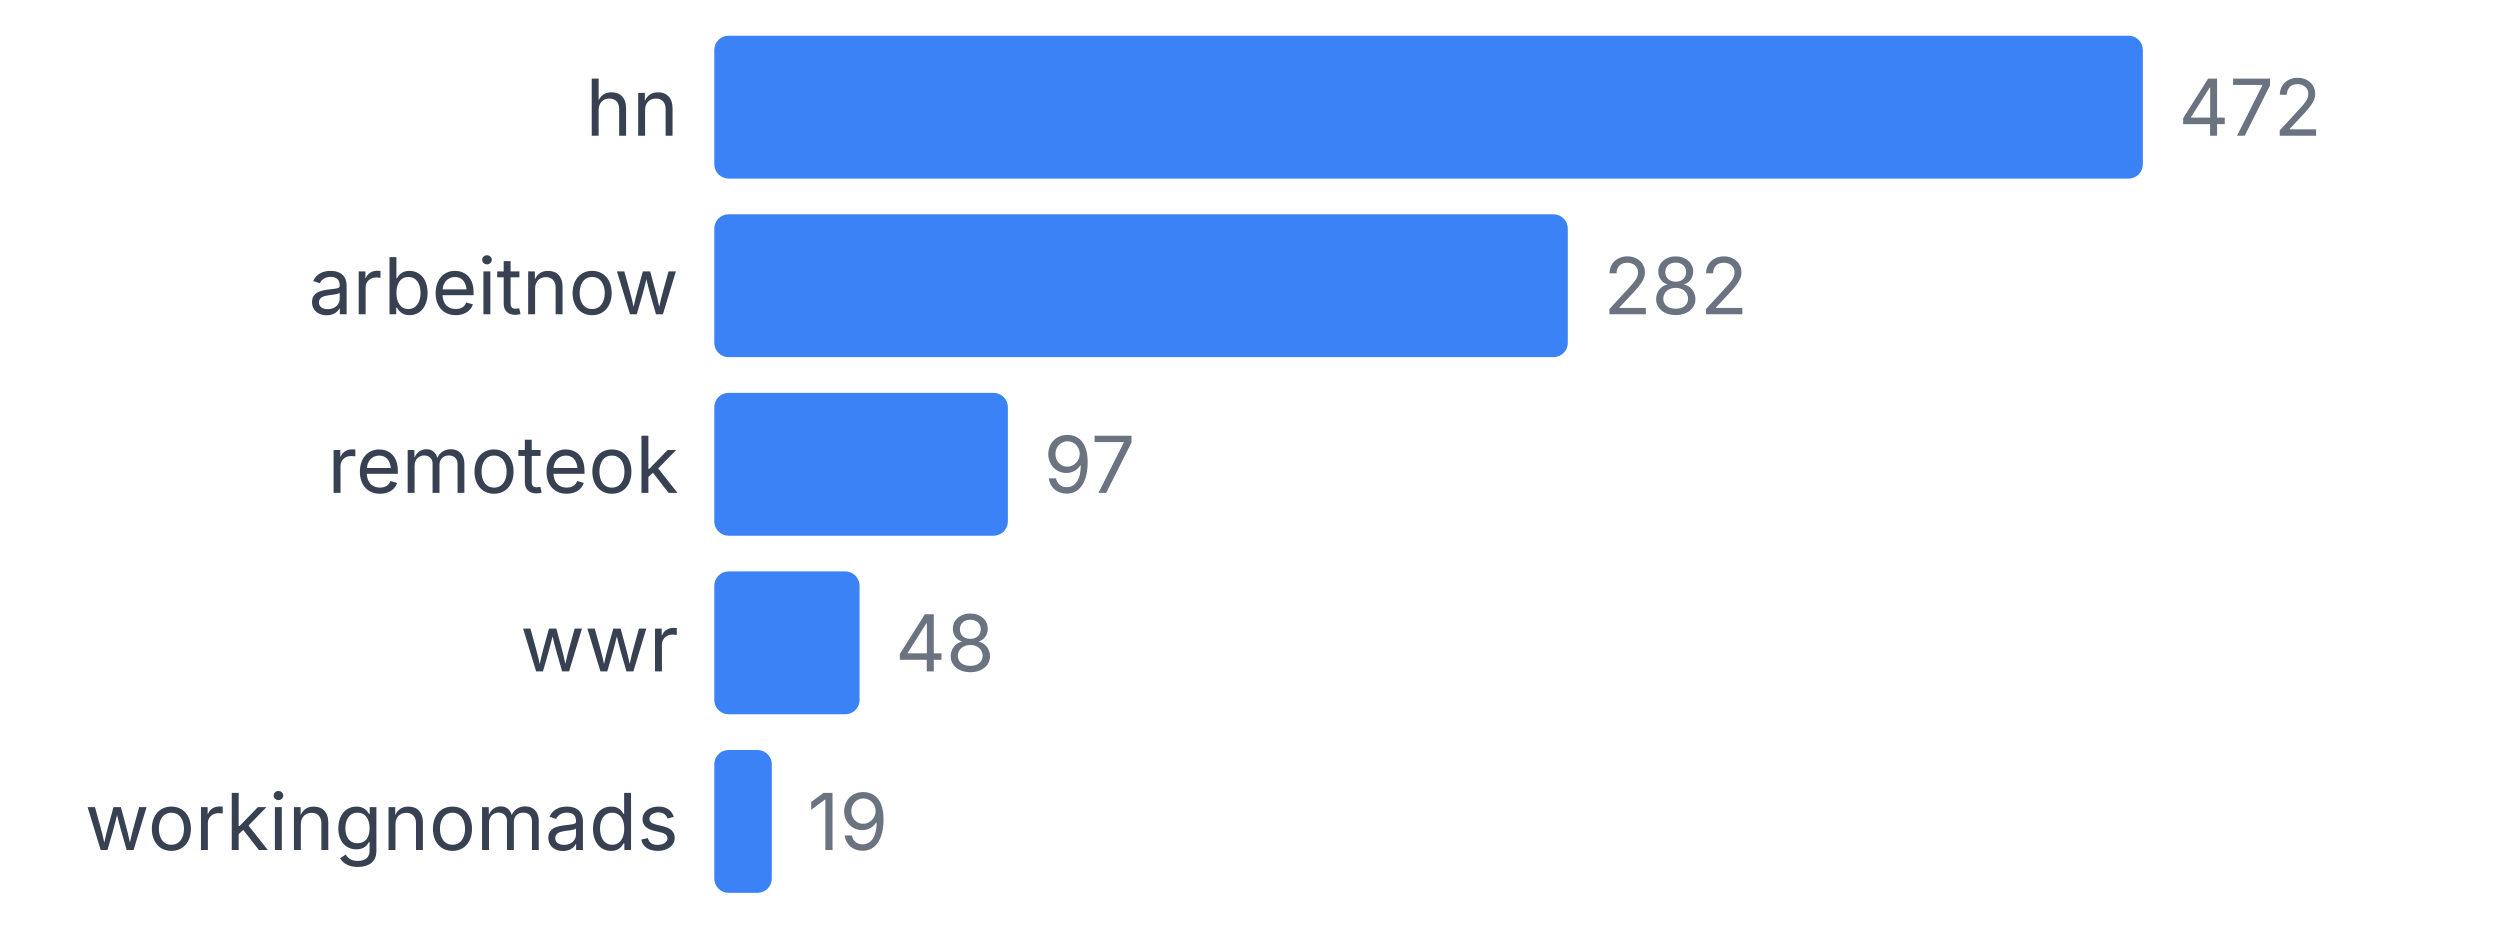
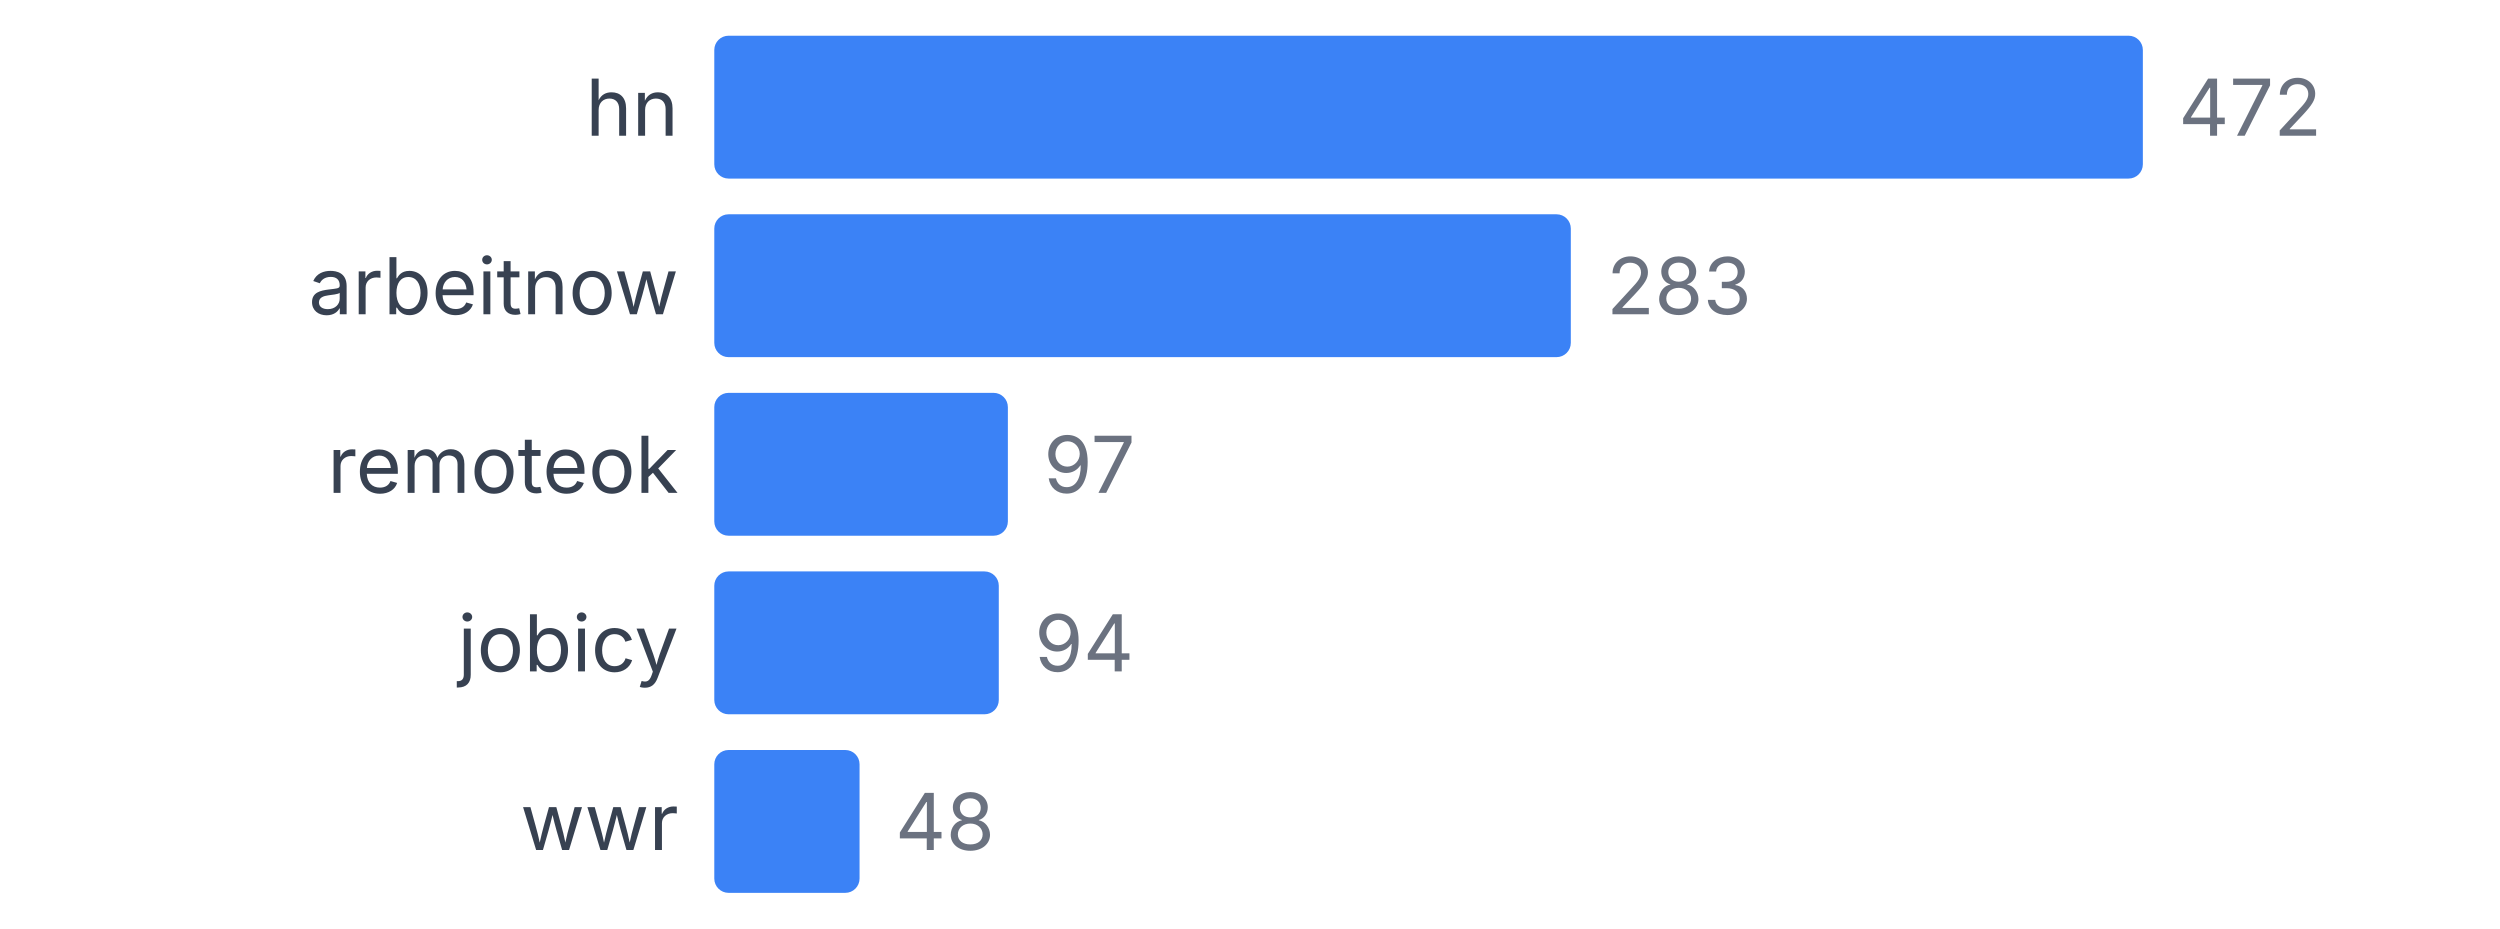
<svg xmlns="http://www.w3.org/2000/svg" width="350" height="130" viewBox="0 0 350 130">
  <style>
    text { font-family: system-ui, -apple-system, sans-serif; }
  </style>
  <text x="95" y="19" text-anchor="end" font-size="11" fill="#374151">hn</text>
  <rect x="100" y="5" width="200" height="20" fill="#3b82f6" rx="2" />
  <text x="305" y="19" font-size="11" fill="#6b7280">472</text>
  <text x="95" y="44" text-anchor="end" font-size="11" fill="#374151">arbeitnow</text>
-   <rect x="100" y="30" width="119.492" height="20" fill="#3b82f6" rx="2" />
-   <text x="224.492" y="44" font-size="11" fill="#6b7280">282</text>
+   <rect x="100" y="30" width="119.915" height="20" fill="#3b82f6" rx="2" />
+   <text x="224.915" y="44" font-size="11" fill="#6b7280">283</text>
  <text x="95" y="69" text-anchor="end" font-size="11" fill="#374151">remoteok</text>
  <rect x="100" y="55" width="41.102" height="20" fill="#3b82f6" rx="2" />
  <text x="146.102" y="69" font-size="11" fill="#6b7280">97</text>
-   <text x="95" y="94" text-anchor="end" font-size="11" fill="#374151">wwr</text>
-   <rect x="100" y="80" width="20.339" height="20" fill="#3b82f6" rx="2" />
-   <text x="125.339" y="94" font-size="11" fill="#6b7280">48</text>
-   <text x="95" y="119" text-anchor="end" font-size="11" fill="#374151">workingnomads</text>
-   <rect x="100" y="105" width="8.051" height="20" fill="#3b82f6" rx="2" />
-   <text x="113.051" y="119" font-size="11" fill="#6b7280">19</text>
+   <text x="95" y="94" text-anchor="end" font-size="11" fill="#374151">jobicy</text>
+   <rect x="100" y="80" width="39.831" height="20" fill="#3b82f6" rx="2" />
+   <text x="144.831" y="94" font-size="11" fill="#6b7280">94</text>
+   <text x="95" y="119" text-anchor="end" font-size="11" fill="#374151">wwr</text>
+   <rect x="100" y="105" width="20.339" height="20" fill="#3b82f6" rx="2" />
+   <text x="125.339" y="119" font-size="11" fill="#6b7280">48</text>
</svg>
